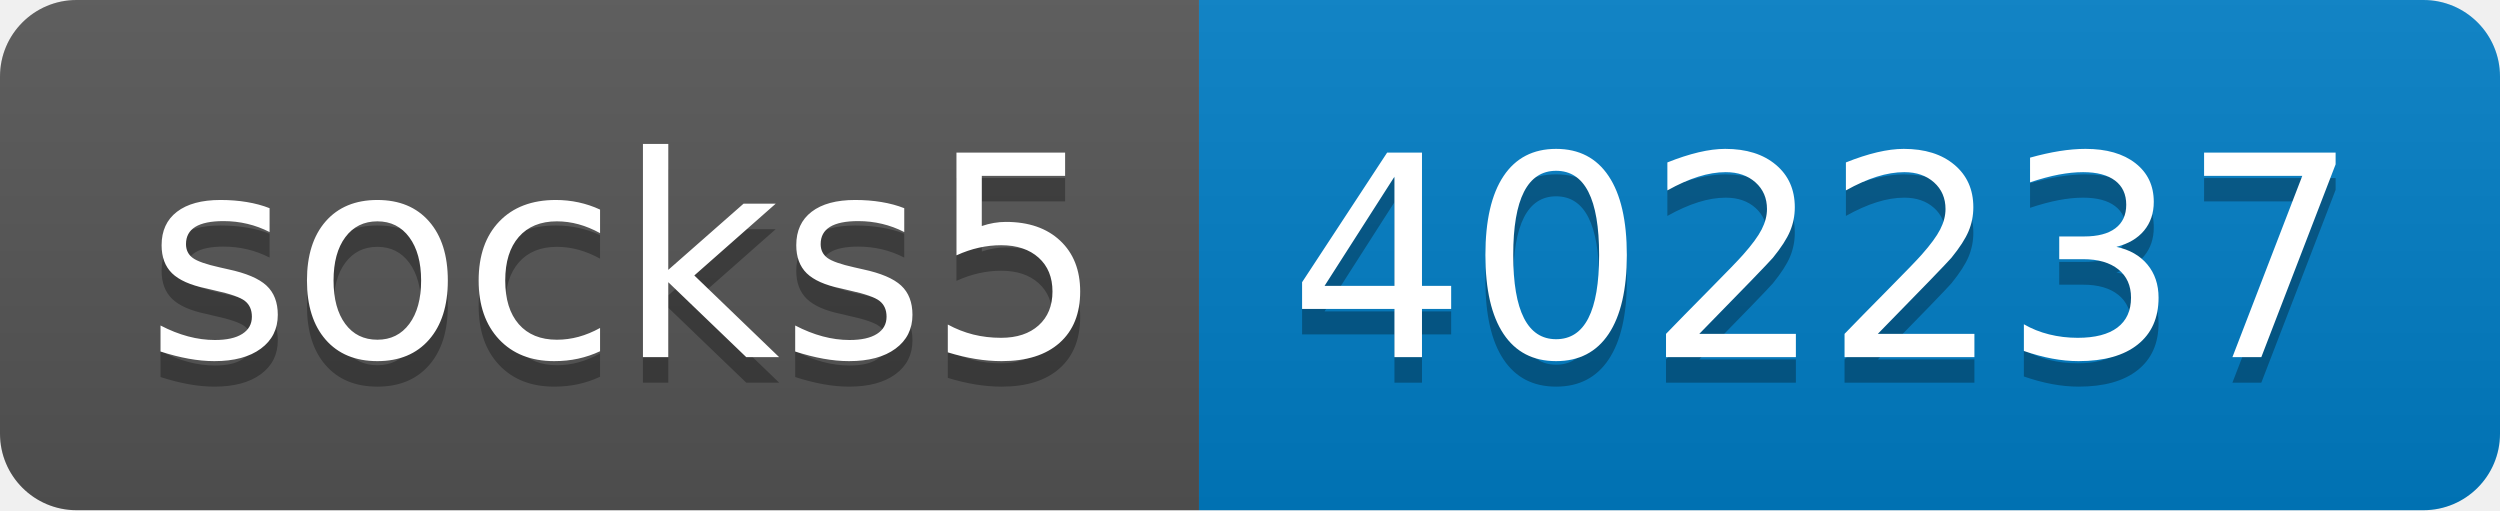
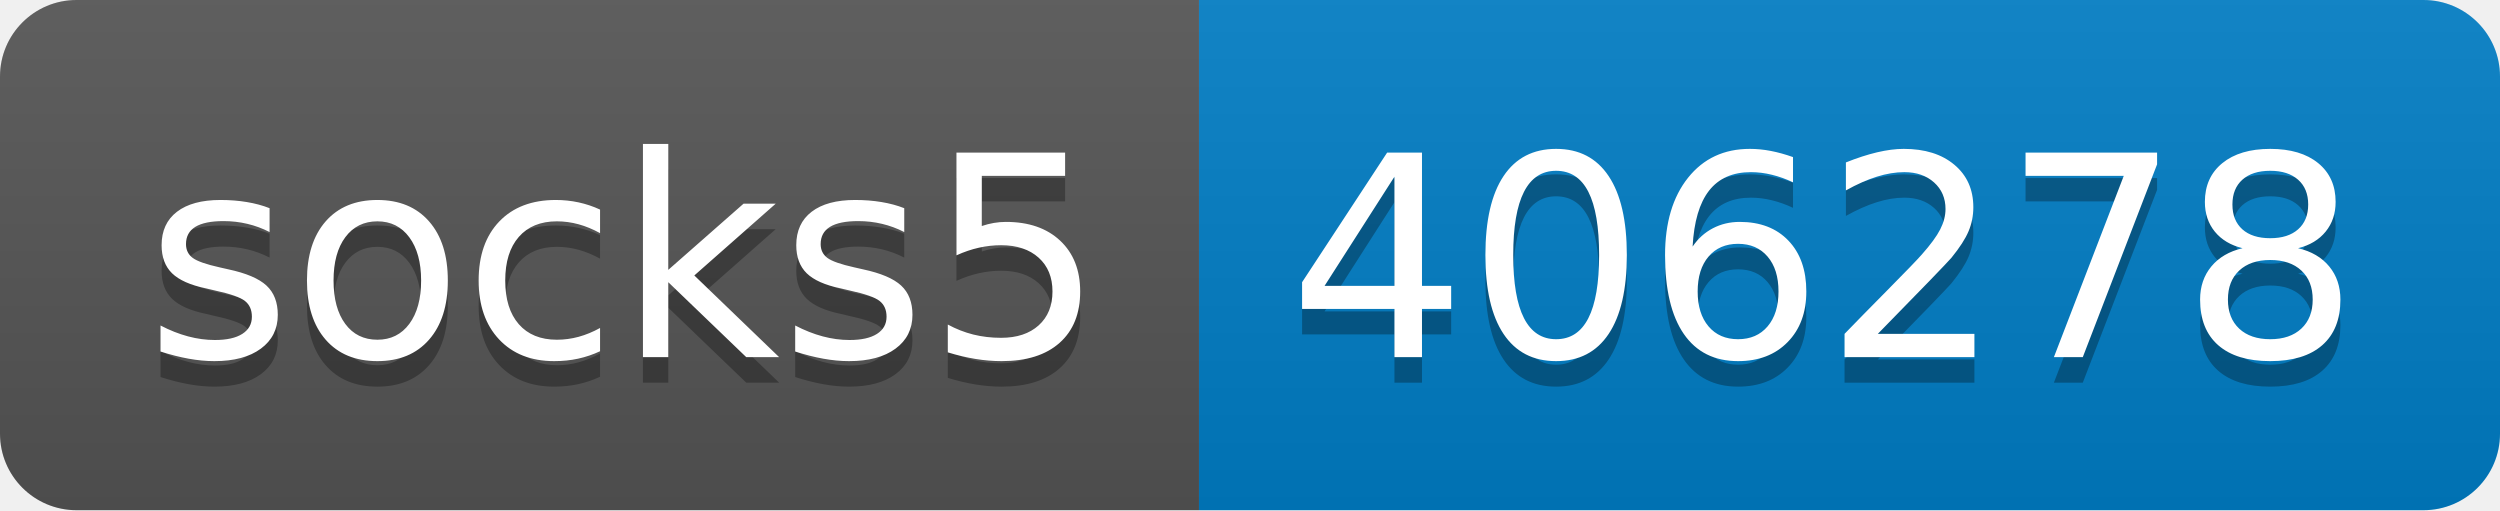
- <svg xmlns="http://www.w3.org/2000/svg" width="98" height="20" role="img" aria-label="socks5: 402237">
+ <svg xmlns="http://www.w3.org/2000/svg" width="98" height="20" role="img" aria-label="socks5: 406278">
  <linearGradient id="s" x2="0" y2="100%">
    <stop offset="0" stop-color="#bbb" stop-opacity=".1" />
    <stop offset="1" stop-opacity=".1" />
  </linearGradient>
  <clipPath id="r">
    <rect width="98" height="20" rx="3" fill="#fff" />
  </clipPath>
  <g clip-path="url(#r)">
    <rect width="47" height="20" fill="#555" />
    <rect x="47" width="51" height="20" fill="#007ec6" />
    <rect width="98" height="20" fill="url(#s)" />
  </g>
  <g fill="#fff" text-anchor="middle" font-family="Verdana,Geneva,DejaVu Sans,sans-serif" text-rendering="geometricPrecision" font-size="110">
    <text aria-hidden="true" x="245" y="150" fill="#010101" fill-opacity=".3" transform="scale(.1)" textLength="370">socks5</text>
    <text x="245" y="140" transform="scale(.1)" fill="#fff" textLength="370">socks5</text>
-     <text aria-hidden="true" x="715" y="150" fill="#010101" fill-opacity=".3" transform="scale(.1)" textLength="410">402237</text>
-     <text x="715" y="140" transform="scale(.1)" fill="#fff" textLength="410">402237</text>
+     <text aria-hidden="true" x="715" y="150" fill="#010101" fill-opacity=".3" transform="scale(.1)" textLength="410">406278</text>
+     <text x="715" y="140" transform="scale(.1)" fill="#fff" textLength="410">406278</text>
  </g>
</svg>
